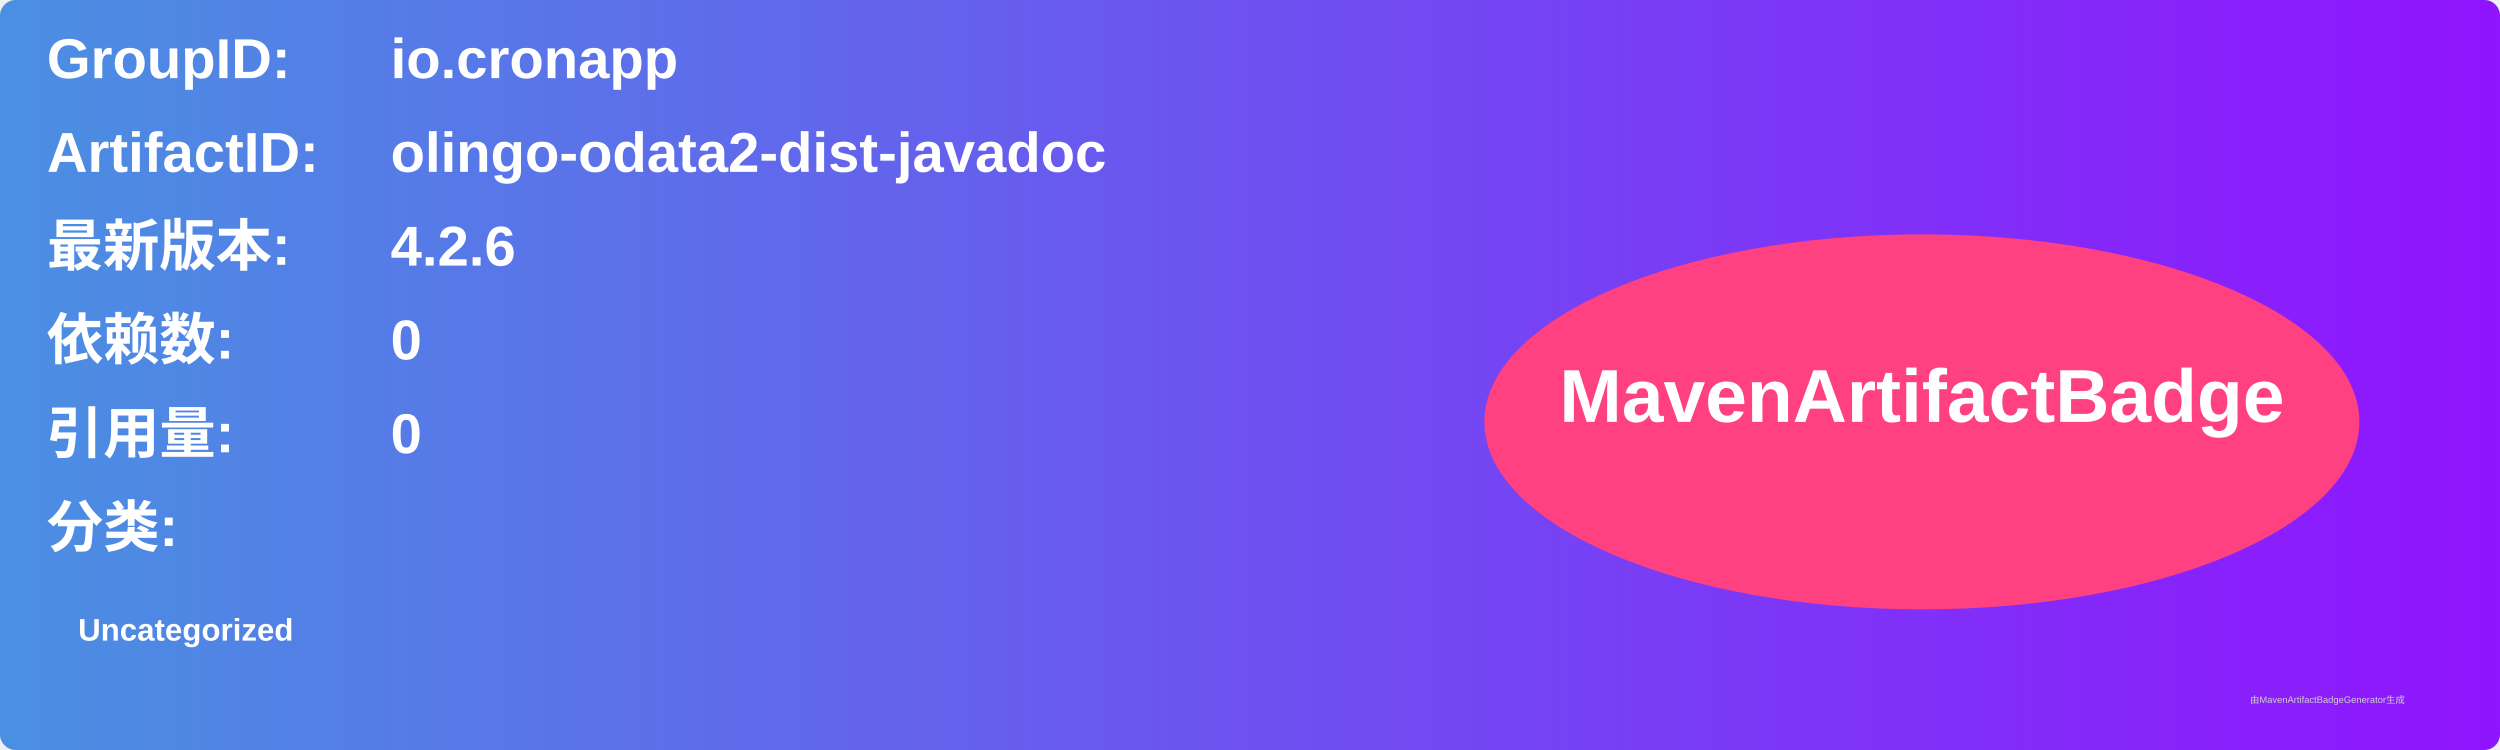
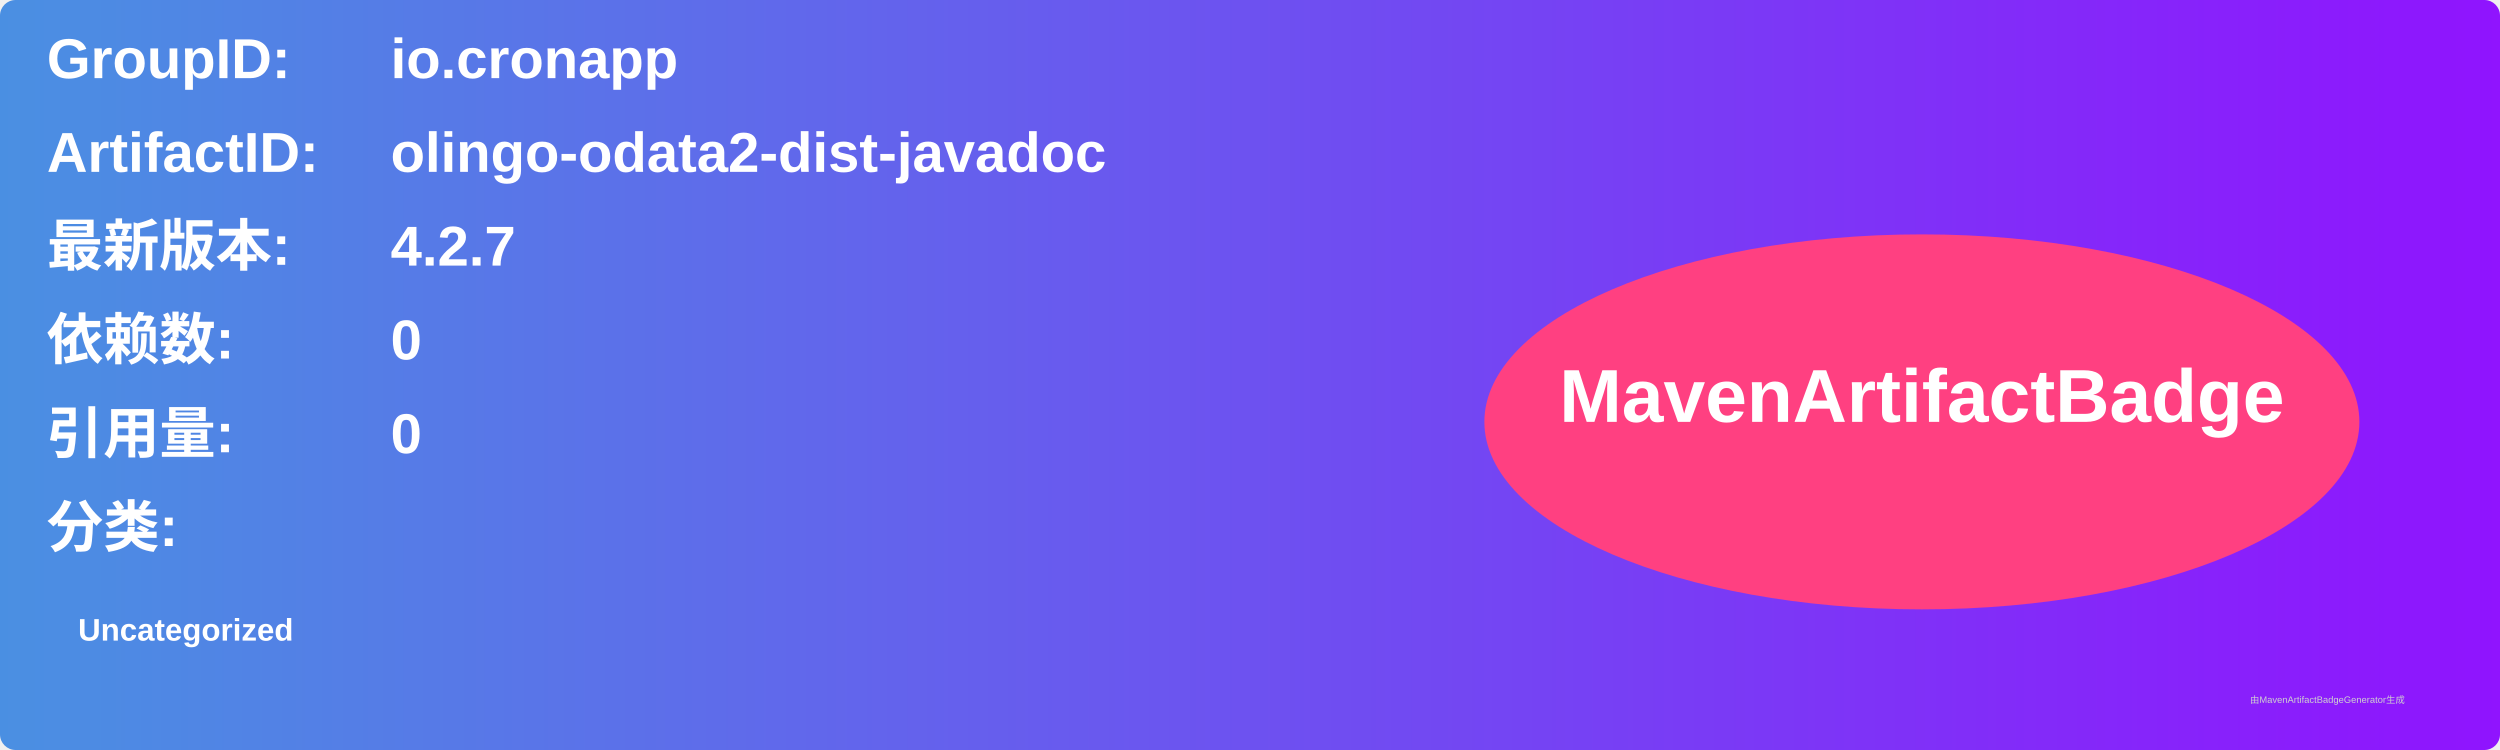
<svg xmlns="http://www.w3.org/2000/svg" width="800" height="240" viewBox="0 0 800 240">
  <linearGradient id="grad" x1="0%" y1="0%" x2="100%" y2="0%">
    <stop offset="0%" stop-color="#4a90e2" />
    <stop offset="100%" stop-color="#9013fe" />
  </linearGradient>
  <rect width="100%" height="100%" rx="5" ry="5" fill="url(#grad)" />
  <g transform="translate(15, 15)">
    <text x="0" y="10" font-family="Arial" font-size="18" fill="white" font-weight="bold" width="260">GroupID:</text>
    <text x="110" y="10" font-family="Arial" font-size="18" fill="white" font-weight="bold" width="460">io.cronapp</text>
    <text x="0" y="40" font-family="Arial" font-size="18" fill="white" font-weight="bold" width="260">ArtifactID:</text>
    <text x="110" y="40" font-family="Arial" font-size="18" fill="white" font-weight="bold" width="460">olingo-odata2-dist-javadoc</text>
    <text x="0" y="70" font-family="Arial" font-size="18" fill="white" font-weight="bold">最新版本:</text>
    <text x="110" y="70" font-family="Arial" font-size="18" fill="white" font-weight="bold">
-       <tspan font-weight="bold">4.2.6</tspan>
+       <tspan font-weight="bold">4.2.7</tspan>
    </text>
    <text x="0" y="100" font-family="Arial" font-size="18" fill="white" font-weight="bold">依赖数: </text>
    <text x="110" y="100" font-family="Arial" font-size="18" fill="white">
      <tspan font-weight="bold">0</tspan>
    </text>
    <text x="0" y="130" font-family="Arial" font-size="18" fill="white" font-weight="bold">引用量: </text>
    <text x="110" y="130" font-family="Arial" font-size="18" fill="white">
      <tspan font-weight="bold">0</tspan>
    </text>
    <text x="0" y="160" font-family="Arial" font-size="18" fill="white" font-weight="bold">分类:</text>
    <text x="10" y="190" font-family="Arial" font-size="10" fill="white">
      <tspan font-weight="bold">Uncategorized</tspan>
    </text>
    <ellipse cx="600" cy="120" rx="140" ry="60" fill="#ff4081" />
    <text x="600" y="120" text-anchor="middle" font-family="Arial" font-size="24" fill="white" font-weight="bold">MavenArtifactBadge</text>
  </g>
  <text x="720" y="225" font-family="Arial" font-size="3" fill="#d0d0d0">由MavenArtifactBadgeGenerator生成</text>
</svg>
